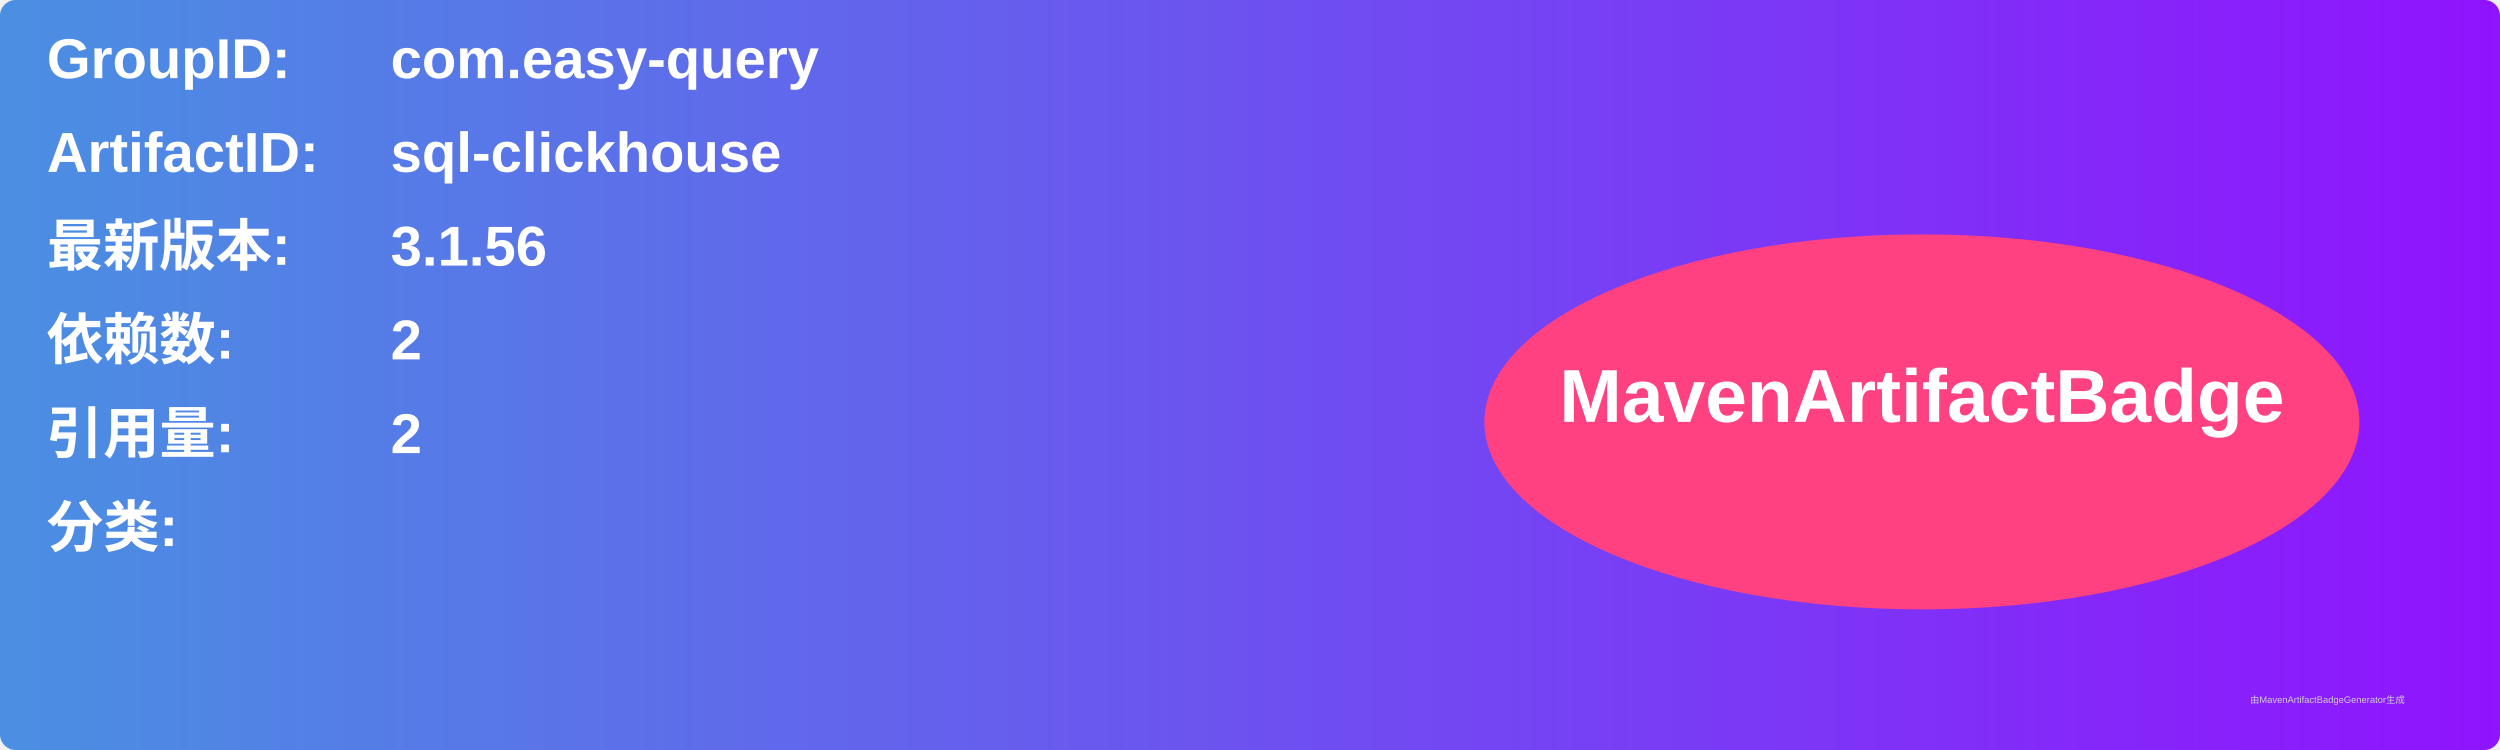
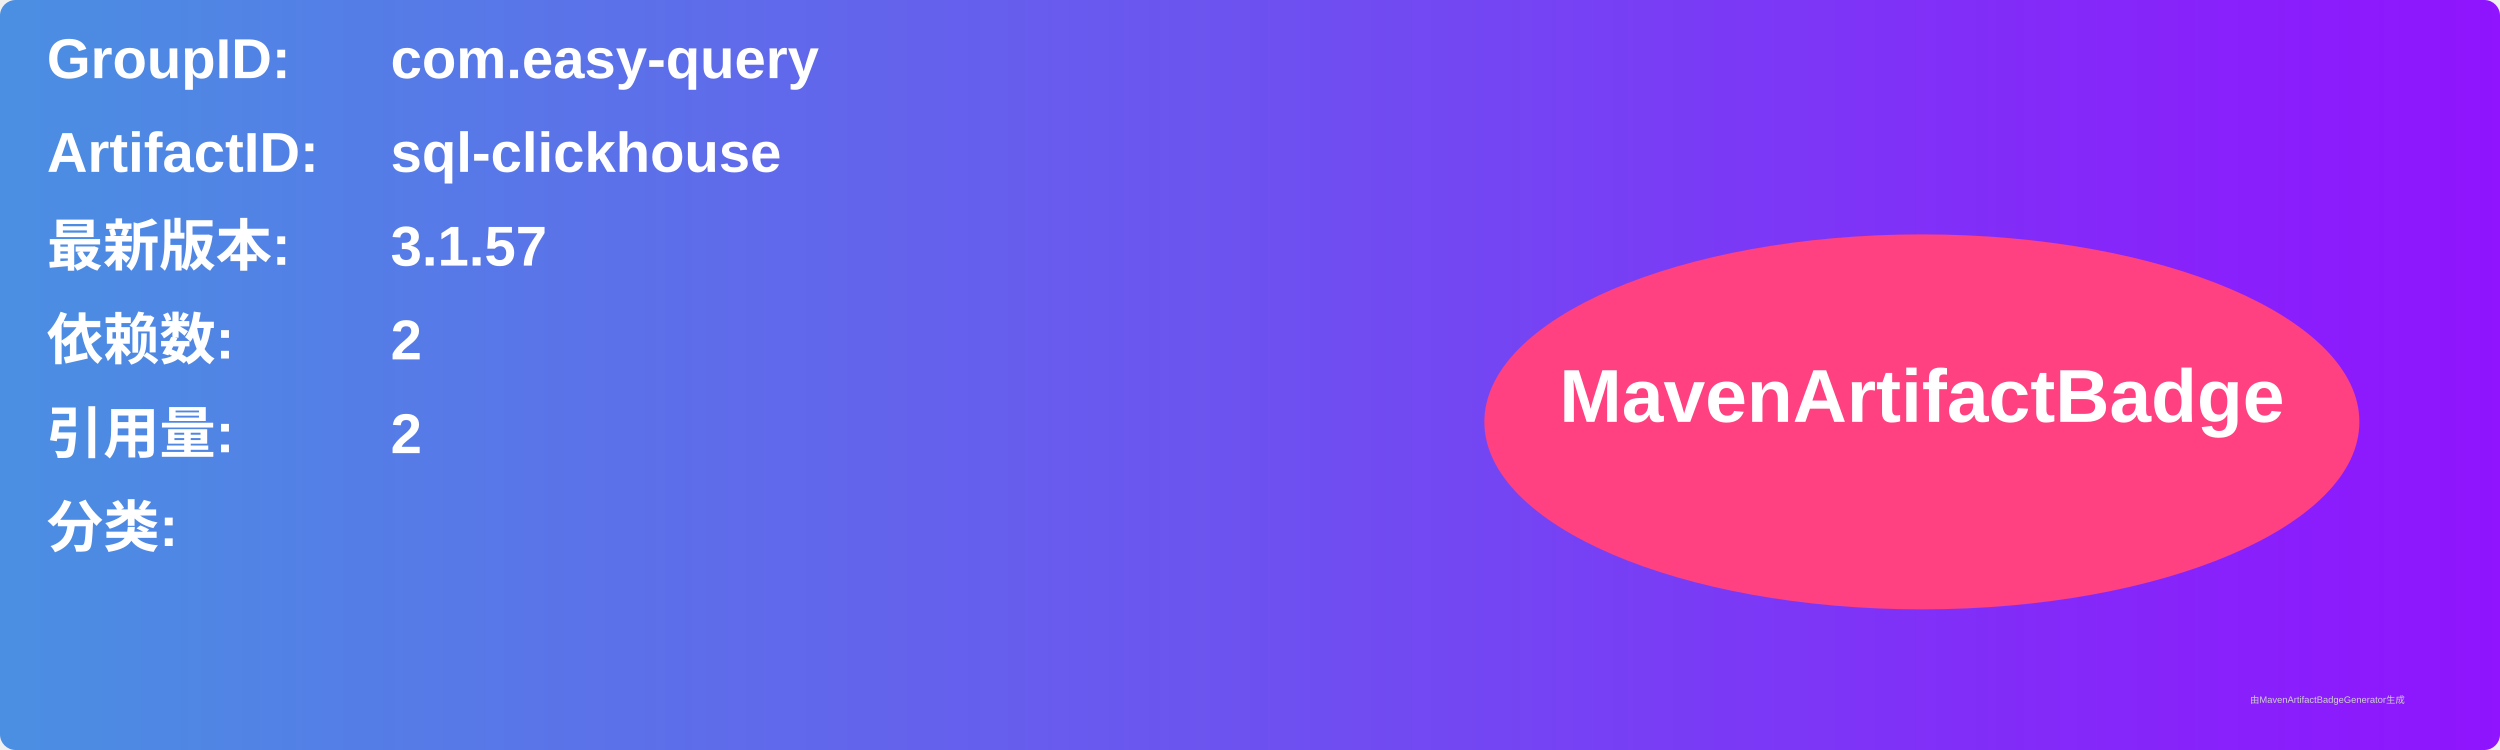
<svg xmlns="http://www.w3.org/2000/svg" width="800" height="240" viewBox="0 0 800 240">
  <linearGradient id="grad" x1="0%" y1="0%" x2="100%" y2="0%">
    <stop offset="0%" stop-color="#4a90e2" />
    <stop offset="100%" stop-color="#9013fe" />
  </linearGradient>
  <rect width="100%" height="100%" rx="5" ry="5" fill="url(#grad)" />
  <g transform="translate(15, 15)">
    <text x="0" y="10" font-family="Arial" font-size="18" fill="white" font-weight="bold" width="260">GroupID:</text>
    <text x="110" y="10" font-family="Arial" font-size="18" fill="white" font-weight="bold" width="460">com.easy-query</text>
    <text x="0" y="40" font-family="Arial" font-size="18" fill="white" font-weight="bold" width="260">ArtifactID:</text>
    <text x="110" y="40" font-family="Arial" font-size="18" fill="white" font-weight="bold" width="460">sql-clickhouse</text>
    <text x="0" y="70" font-family="Arial" font-size="18" fill="white" font-weight="bold">最新版本:</text>
    <text x="110" y="70" font-family="Arial" font-size="18" fill="white" font-weight="bold">
-       <tspan font-weight="bold">3.1.56</tspan>
+       <tspan font-weight="bold">3.1.57</tspan>
    </text>
    <text x="0" y="100" font-family="Arial" font-size="18" fill="white" font-weight="bold">依赖数: </text>
    <text x="110" y="100" font-family="Arial" font-size="18" fill="white">
      <tspan font-weight="bold">2</tspan>
    </text>
    <text x="0" y="130" font-family="Arial" font-size="18" fill="white" font-weight="bold">引用量: </text>
    <text x="110" y="130" font-family="Arial" font-size="18" fill="white">
      <tspan font-weight="bold">2</tspan>
    </text>
    <text x="0" y="160" font-family="Arial" font-size="18" fill="white" font-weight="bold">分类:</text>
    <text x="10" y="190" font-family="Arial" font-size="10" fill="white">
      <tspan font-weight="bold" />
    </text>
    <ellipse cx="600" cy="120" rx="140" ry="60" fill="#ff4081" />
    <text x="600" y="120" text-anchor="middle" font-family="Arial" font-size="24" fill="white" font-weight="bold">MavenArtifactBadge</text>
  </g>
  <text x="720" y="225" font-family="Arial" font-size="3" fill="#d0d0d0">由MavenArtifactBadgeGenerator生成</text>
</svg>
